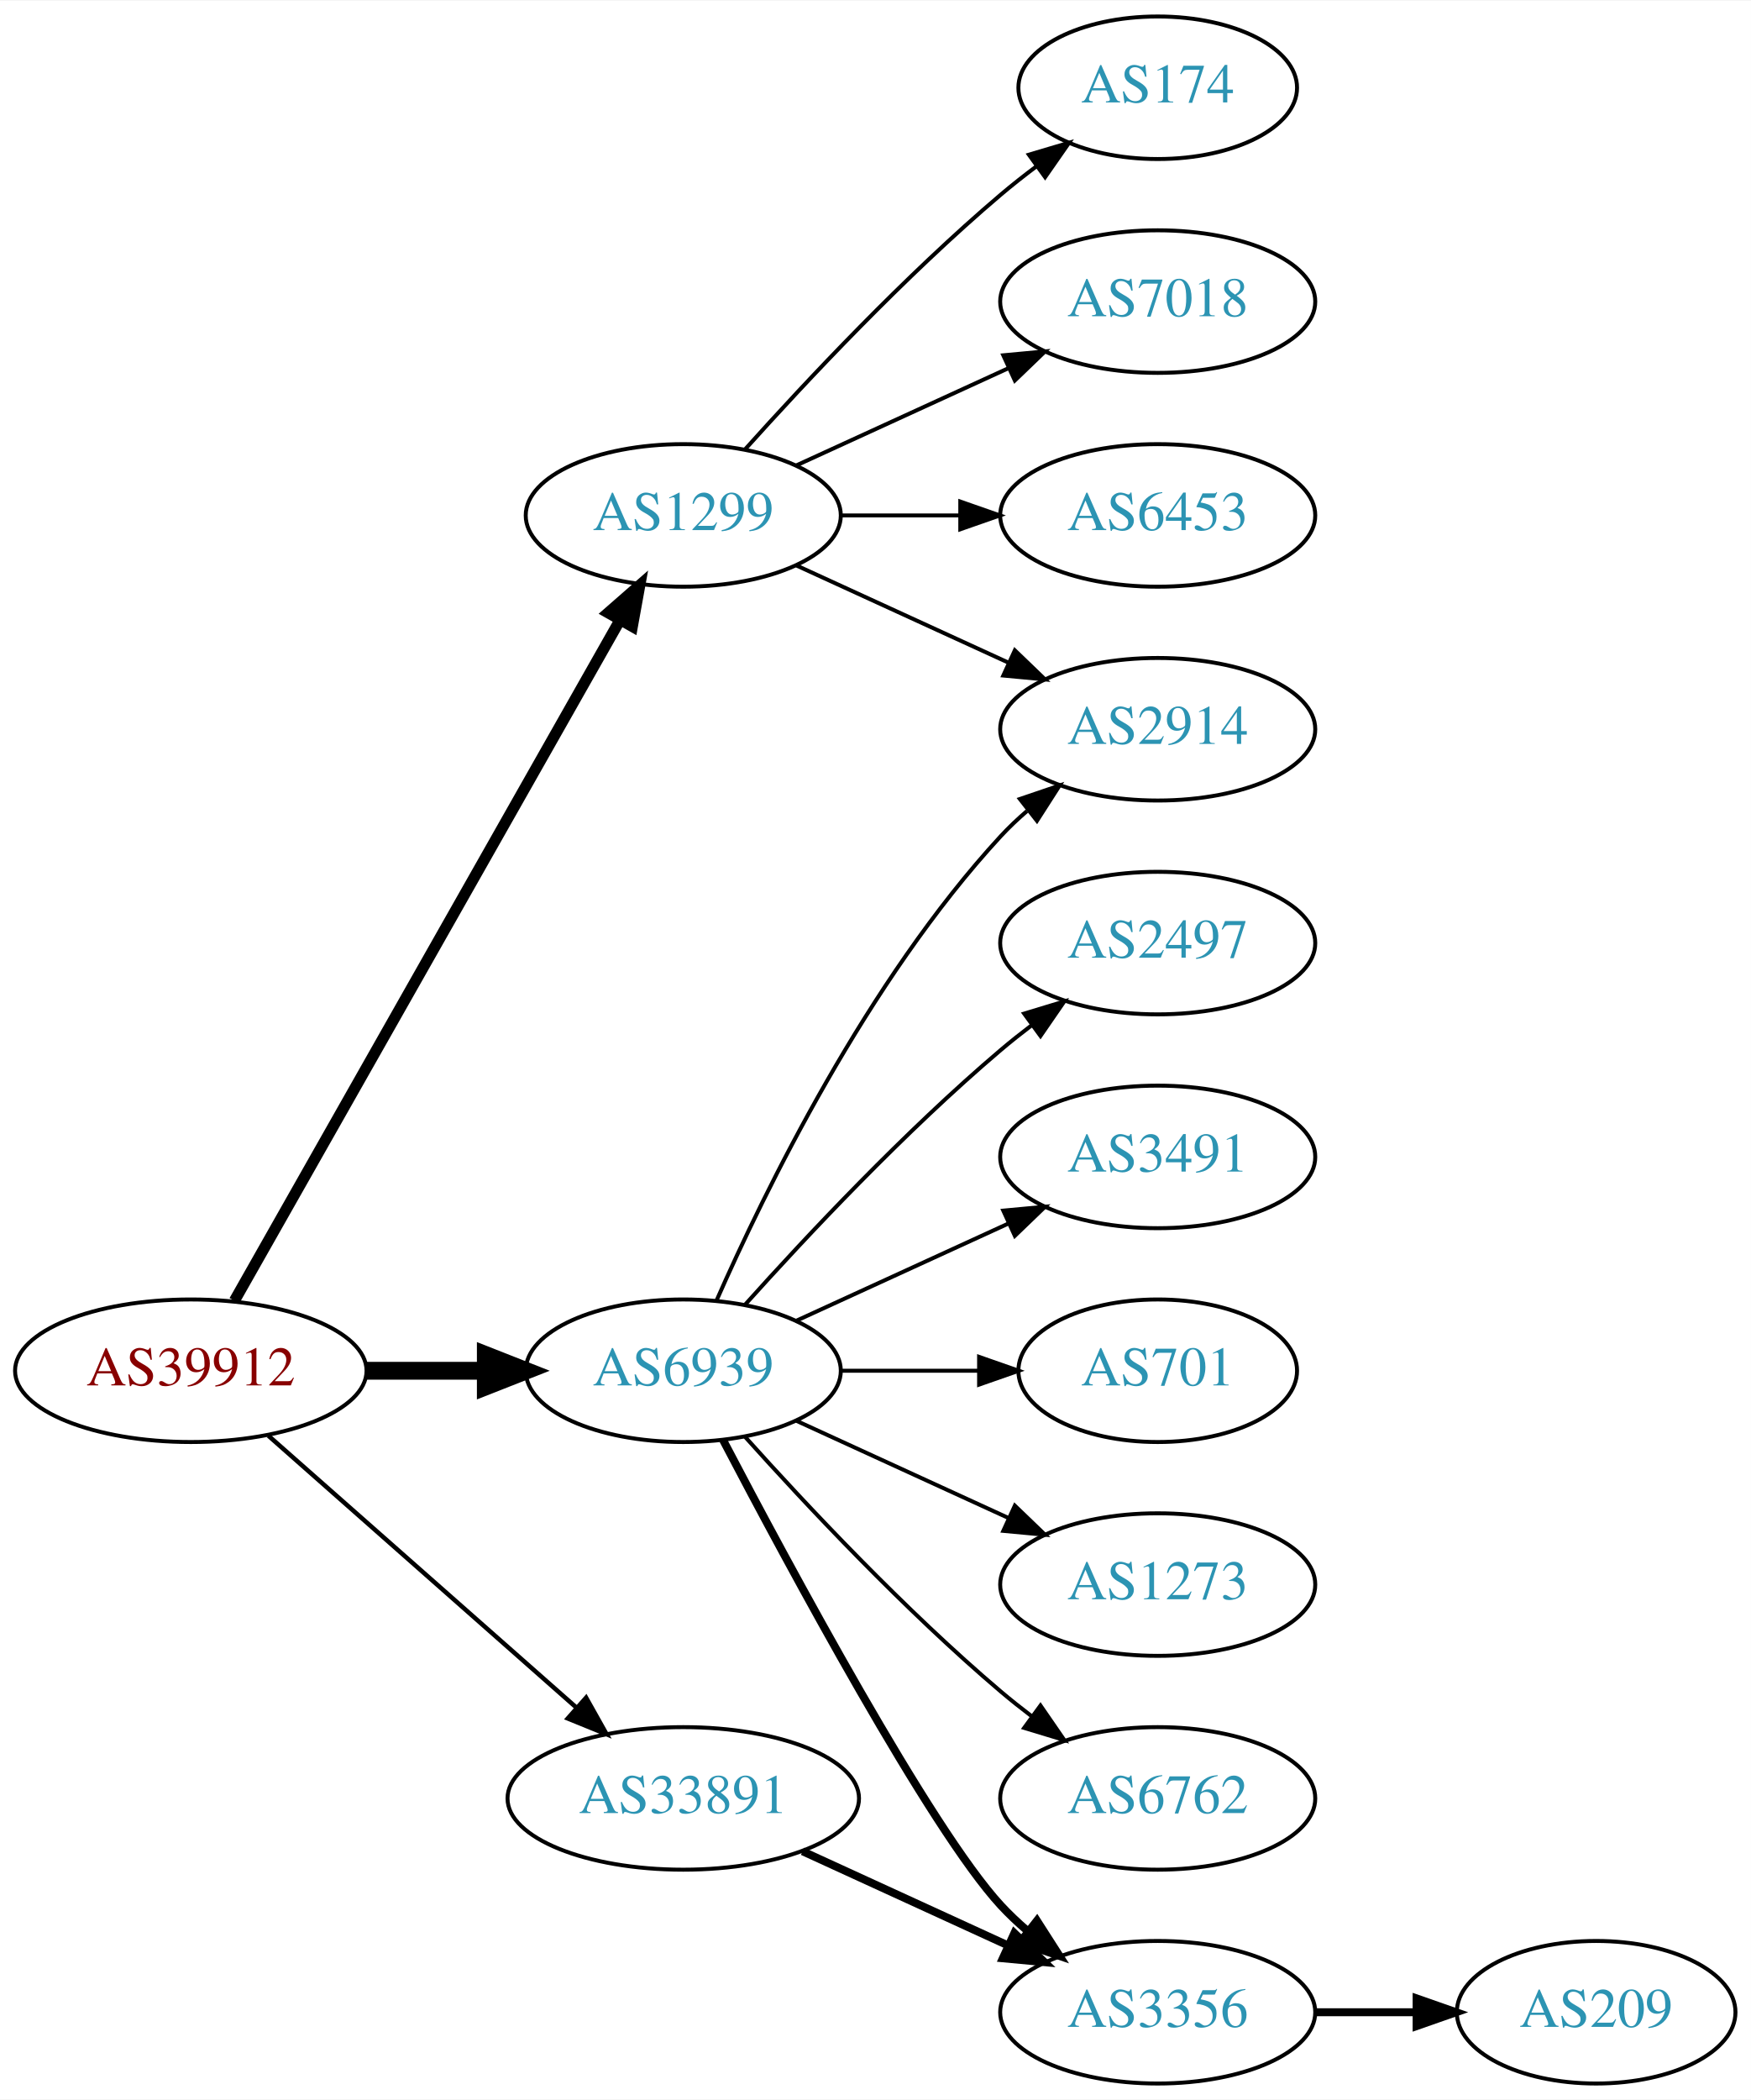
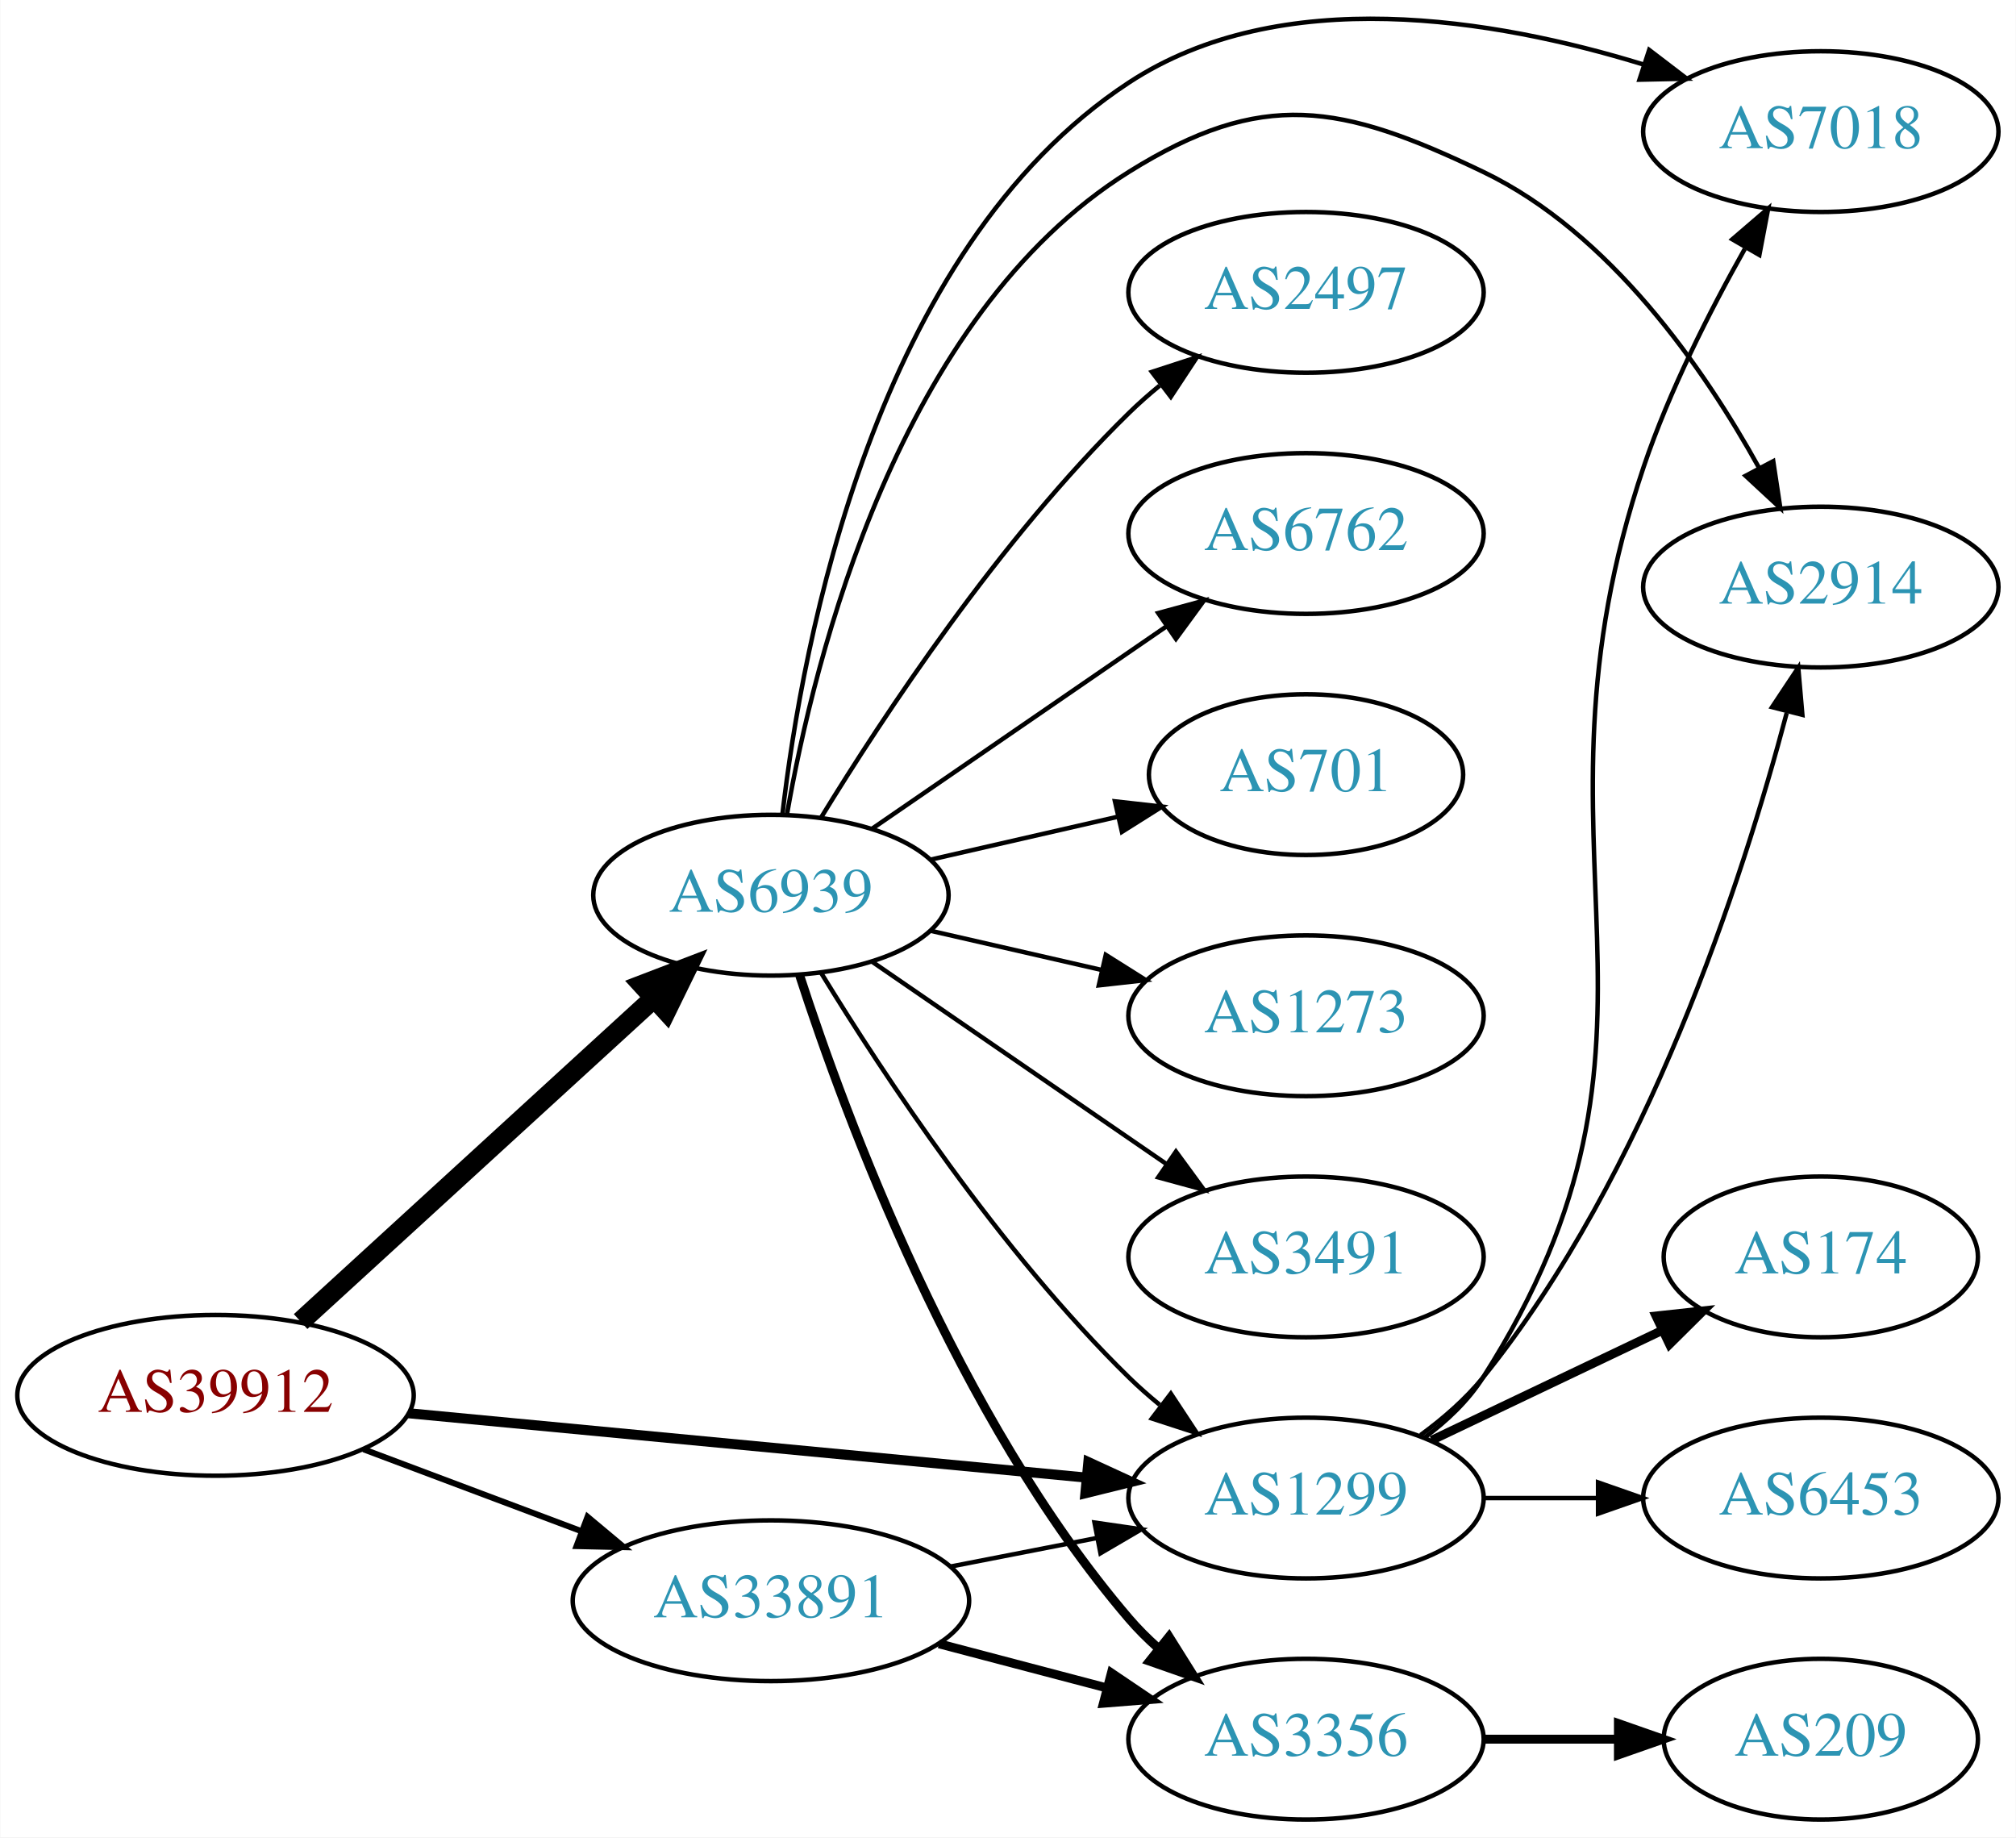
- <svg xmlns="http://www.w3.org/2000/svg" xmlns:xlink="http://www.w3.org/1999/xlink" width="442pt" height="530pt" viewBox="0.00 0.00 442.27 530.00">
-   <g id="graph0" class="graph" transform="scale(1 1) rotate(0) translate(4 526)">
-     <polygon fill="white" stroke="none" points="-4,4 -4,-526 438.271,-526 438.271,4 -4,4" />
+ <svg xmlns="http://www.w3.org/2000/svg" xmlns:xlink="http://www.w3.org/1999/xlink" width="451pt" height="411pt" viewBox="0.00 0.00 451.37 411.47">
+   <g id="graph0" class="graph" transform="scale(1 1) rotate(0) translate(4 407.472)">
+     <polygon fill="white" stroke="none" points="-4,4 -4,-407.472 447.37,-407.472 447.37,4 -4,4" />
    <g id="node1" class="node">
      <g id="a_node1">
        <a xlink:href="/asn/39912" xlink:title="AS39912 ~ oja.at GmbH [AT]">
-           <ellipse fill="#ffffff" stroke="black" cx="44.196" cy="-180" rx="44.393" ry="18" />
-           <text text-anchor="middle" x="44.196" y="-176.3" font-family="Times,serif" font-size="14.00" fill="#880000">AS39912</text>
+           <ellipse fill="#ffffff" stroke="black" cx="44.196" cy="-95" rx="44.393" ry="18" />
+           <text text-anchor="middle" x="44.196" y="-91.3" font-family="Times,serif" font-size="14.00" fill="#880000">AS39912</text>
        </a>
      </g>
    </g>
    <g id="node2" class="node">
      <g id="a_node2">
        <a xlink:href="/asn/1299" xlink:title="AS1299 ~ Telia Carrier [EU]">
-           <ellipse fill="#ffffff" stroke="black" cx="168.588" cy="-396" rx="39.794" ry="18" />
-           <text text-anchor="middle" x="168.588" y="-392.3" font-family="Times,serif" font-size="14.00" fill="#2c94b3">AS1299</text>
+           <ellipse fill="#ffffff" stroke="black" cx="288.431" cy="-72" rx="39.794" ry="18" />
+           <text text-anchor="middle" x="288.431" y="-68.3" font-family="Times,serif" font-size="14.00" fill="#2c94b3">AS1299</text>
        </a>
      </g>
    </g>
    <g id="edge1" class="edge">
-       <path fill="none" stroke="black" stroke-width="2.812" d="M55.212,-197.676C76.692,-235.584 127.285,-324.873 152.606,-369.559" />
-       <polygon fill="black" stroke="black" stroke-width="2.812" points="149.631,-371.408 157.606,-378.383 155.721,-367.957 149.631,-371.408" />
+       <path fill="none" stroke="black" stroke-width="2.25" d="M87.39,-90.994C129.77,-86.97 194.983,-80.778 239.341,-76.566" />
+       <polygon fill="black" stroke="black" stroke-width="2.25" points="239.682,-80.049 249.307,-75.62 239.021,-73.081 239.682,-80.049" />
    </g>
    <g id="node3" class="node">
      <g id="a_node3">
        <a xlink:href="/asn/6939" xlink:title="AS6939 ~ Hurricane Electric LLC [US]">
-           <ellipse fill="#ffffff" stroke="black" cx="168.588" cy="-180" rx="39.794" ry="18" />
-           <text text-anchor="middle" x="168.588" y="-176.3" font-family="Times,serif" font-size="14.00" fill="#2c94b3">AS6939</text>
+           <ellipse fill="#ffffff" stroke="black" cx="168.588" cy="-207" rx="39.794" ry="18" />
+           <text text-anchor="middle" x="168.588" y="-203.3" font-family="Times,serif" font-size="14.00" fill="#2c94b3">AS6939</text>
        </a>
      </g>
    </g>
    <g id="edge2" class="edge">
-       <path fill="none" stroke="black" stroke-width="4.5" d="M88.692,-180C98.381,-180 108.717,-180 118.61,-180" />
-       <polygon fill="black" stroke="black" stroke-width="4.5" points="118.713,-183.938 128.713,-180 118.713,-176.063 118.713,-183.938" />
+       <path fill="none" stroke="black" stroke-width="4.5" d="M63.255,-111.526C84.165,-130.66 118.745,-162.304 142.317,-183.874" />
+       <polygon fill="black" stroke="black" stroke-width="4.5" points="139.817,-186.924 149.853,-190.77 145.134,-181.115 139.817,-186.924" />
    </g>
    <g id="node4" class="node">
      <g id="a_node4">
        <a xlink:href="/asn/33891" xlink:title="AS33891 ~ CORE-BACKBONE GMBH GLOBAL NETWORK [DE]">
-           <ellipse fill="#ffffff" stroke="black" cx="168.588" cy="-72" rx="44.393" ry="18" />
-           <text text-anchor="middle" x="168.588" y="-68.3" font-family="Times,serif" font-size="14.00" fill="#2c94b3">AS33891</text>
+           <ellipse fill="#ffffff" stroke="black" cx="168.588" cy="-49" rx="44.393" ry="18" />
+           <text text-anchor="middle" x="168.588" y="-45.3" font-family="Times,serif" font-size="14.00" fill="#2c94b3">AS33891</text>
        </a>
      </g>
    </g>
    <g id="edge3" class="edge">
-       <path fill="none" stroke="black" stroke-width="1.125" d="M63.785,-163.597C84.482,-145.333 118.089,-115.678 141.434,-95.079" />
-       <polygon fill="black" stroke="black" stroke-width="1.125" points="144.043,-97.444 149.226,-88.203 139.412,-92.195 144.043,-97.444" />
+       <path fill="none" stroke="black" stroke-width="1.35" d="M77.353,-82.914C92.251,-77.315 110.138,-70.592 126.043,-64.614" />
+       <polygon fill="black" stroke="black" stroke-width="1.35" points="127.517,-67.8 135.646,-61.005 125.054,-61.247 127.517,-67.8" />
    </g>
    <g id="node5" class="node">
      <g id="a_node5">
        <a xlink:href="/asn/174" xlink:title="AS174 ~ Cogent Communications [US]">
-           <ellipse fill="#ffffff" stroke="black" cx="288.431" cy="-504" rx="35.194" ry="18" />
-           <text text-anchor="middle" x="288.431" y="-500.3" font-family="Times,serif" font-size="14.00" fill="#2c94b3">AS174</text>
+           <ellipse fill="#ffffff" stroke="black" cx="403.724" cy="-126" rx="35.194" ry="18" />
+           <text text-anchor="middle" x="403.724" y="-122.3" font-family="Times,serif" font-size="14.00" fill="#2c94b3">AS174</text>
        </a>
      </g>
    </g>
    <g id="edge4" class="edge">
-       <path fill="none" stroke="black" d="M184.234,-412.725C199.535,-429.765 224.632,-456.523 248.784,-477 251.637,-479.418 254.702,-481.833 257.813,-484.169" />
-       <polygon fill="black" stroke="black" points="255.886,-487.095 266.041,-490.116 259.986,-481.422 255.886,-487.095" />
+       <path fill="none" stroke="black" stroke-width="2" d="M316.567,-84.934C331.999,-92.29 351.485,-101.577 368.02,-109.459" />
+       <polygon fill="black" stroke="black" stroke-width="2" points="366.828,-112.768 377.361,-113.911 369.84,-106.449 366.828,-112.768" />
    </g>
    <g id="node6" class="node">
      <g id="a_node6">
-         <a xlink:href="/asn/2914" xlink:title="AS2914 ~ NTT America, Inc. [US]">
-           <ellipse fill="#ffffff" stroke="black" cx="288.431" cy="-342" rx="39.794" ry="18" />
-           <text text-anchor="middle" x="288.431" y="-338.3" font-family="Times,serif" font-size="14.00" fill="#2c94b3">AS2914</text>
+         <a xlink:href="/asn/7018" xlink:title="AS7018 ~ AT&amp;T Services, Inc. [US]">
+           <ellipse fill="#ffffff" stroke="black" cx="403.724" cy="-378" rx="39.794" ry="18" />
+           <text text-anchor="middle" x="403.724" y="-374.3" font-family="Times,serif" font-size="14.00" fill="#2c94b3">AS7018</text>
        </a>
      </g>
    </g>
    <g id="edge5" class="edge">
-       <path fill="none" stroke="black" d="M197.217,-383.339C213.174,-376.027 233.445,-366.739 250.727,-358.819" />
-       <polygon fill="black" stroke="black" points="252.342,-361.929 259.975,-354.581 249.426,-355.565 252.342,-361.929" />
+       <path fill="none" stroke="black" d="M314.92,-85.496C319.967,-89.246 324.732,-93.756 328.077,-99 377.591,-176.62 334.659,-215.759 364.077,-303 369.782,-319.916 378.814,-337.724 386.712,-351.741" />
+       <polygon fill="black" stroke="black" points="383.906,-353.879 391.944,-360.781 389.964,-350.373 383.906,-353.879" />
    </g>
    <g id="node7" class="node">
      <g id="a_node7">
-         <a xlink:href="/asn/7018" xlink:title="AS7018 ~ AT&amp;T Services, Inc. [US]">
-           <ellipse fill="#ffffff" stroke="black" cx="288.431" cy="-450" rx="39.794" ry="18" />
-           <text text-anchor="middle" x="288.431" y="-446.3" font-family="Times,serif" font-size="14.00" fill="#2c94b3">AS7018</text>
+         <a xlink:href="/asn/2914" xlink:title="AS2914 ~ NTT America, Inc. [US]">
+           <ellipse fill="#ffffff" stroke="black" cx="403.724" cy="-276" rx="39.794" ry="18" />
+           <text text-anchor="middle" x="403.724" y="-272.3" font-family="Times,serif" font-size="14.00" fill="#2c94b3">AS2914</text>
        </a>
      </g>
    </g>
    <g id="edge6" class="edge">
-       <path fill="none" stroke="black" d="M197.217,-408.661C213.174,-415.973 233.445,-425.261 250.727,-433.181" />
-       <polygon fill="black" stroke="black" points="249.426,-436.435 259.975,-437.419 252.342,-430.071 249.426,-436.435" />
+       <path fill="none" stroke="black" d="M314.08,-86.1C319.171,-89.819 324.166,-94.163 328.077,-99 364.82,-144.433 386.234,-210.584 396.091,-247.814" />
+       <polygon fill="black" stroke="black" points="392.812,-249.121 398.675,-257.946 399.595,-247.391 392.812,-249.121" />
    </g>
    <g id="node8" class="node">
      <g id="a_node8">
        <a xlink:href="/asn/6453" xlink:title="AS6453 ~ TATA COMMUNICATIONS (AMERICA) INC [US]">
-           <ellipse fill="#ffffff" stroke="black" cx="288.431" cy="-396" rx="39.794" ry="18" />
-           <text text-anchor="middle" x="288.431" y="-392.3" font-family="Times,serif" font-size="14.00" fill="#2c94b3">AS6453</text>
+           <ellipse fill="#ffffff" stroke="black" cx="403.724" cy="-72" rx="39.794" ry="18" />
+           <text text-anchor="middle" x="403.724" y="-68.3" font-family="Times,serif" font-size="14.00" fill="#2c94b3">AS6453</text>
        </a>
      </g>
    </g>
    <g id="edge7" class="edge">
-       <path fill="none" stroke="black" d="M208.501,-396C218.054,-396 228.404,-396 238.367,-396" />
-       <polygon fill="black" stroke="black" points="238.559,-399.5 248.559,-396 238.559,-392.5 238.559,-399.5" />
-     </g>
-     <g id="edge12" class="edge">
-       <path fill="none" stroke="black" d="M177.004,-197.761C189.072,-225.183 215.044,-278.473 248.784,-315 250.815,-317.198 253.054,-319.319 255.4,-321.34" />
-       <polygon fill="black" stroke="black" points="253.612,-324.386 263.644,-327.794 257.927,-318.874 253.612,-324.386" />
+       <path fill="none" stroke="black" d="M328.103,-72C336.306,-72 345.07,-72 353.602,-72" />
+       <polygon fill="black" stroke="black" points="353.841,-75.5 363.841,-72 353.841,-68.5 353.841,-75.5" />
+     </g>
+     <g id="edge16" class="edge">
+       <path fill="none" stroke="black" d="M179.854,-189.56C193.662,-167.009 219.851,-127.278 248.784,-99 250.924,-96.908 253.242,-94.863 255.642,-92.894" />
+       <polygon fill="black" stroke="black" points="258.152,-95.382 263.983,-86.536 253.908,-89.815 258.152,-95.382" />
+     </g>
+     <g id="edge14" class="edge">
+       <path fill="none" stroke="black" d="M171.154,-225.034C175.552,-263.179 191.72,-351.598 248.784,-389 282.801,-411.295 330.601,-403.283 363.879,-393.066" />
+       <polygon fill="black" stroke="black" points="365.29,-396.287 373.709,-389.855 363.117,-389.633 365.29,-396.287" />
+     </g>
+     <g id="edge9" class="edge">
+       <path fill="none" stroke="black" d="M172.161,-224.974C178.252,-259.995 197.132,-336.757 248.784,-369 278.679,-387.661 296.302,-384.241 328.077,-369 356.498,-355.368 377.516,-325.057 389.884,-302.727" />
+       <polygon fill="black" stroke="black" points="393.068,-304.193 394.652,-293.717 386.881,-300.919 393.068,-304.193" />
    </g>
    <g id="node9" class="node">
      <g id="a_node9">
        <a xlink:href="/asn/2497" xlink:title="AS2497 ~ Internet Initiative Japan Inc. [JP]">
-           <ellipse fill="#ffffff" stroke="black" cx="288.431" cy="-288" rx="39.794" ry="18" />
-           <text text-anchor="middle" x="288.431" y="-284.3" font-family="Times,serif" font-size="14.00" fill="#2c94b3">AS2497</text>
+           <ellipse fill="#ffffff" stroke="black" cx="288.431" cy="-342" rx="39.794" ry="18" />
+           <text text-anchor="middle" x="288.431" y="-338.3" font-family="Times,serif" font-size="14.00" fill="#2c94b3">AS2497</text>
        </a>
      </g>
    </g>
    <g id="edge8" class="edge">
-       <path fill="none" stroke="black" d="M184.234,-196.725C199.535,-213.765 224.632,-240.523 248.784,-261 251.281,-263.117 253.942,-265.232 256.653,-267.293" />
-       <polygon fill="black" stroke="black" points="254.69,-270.194 264.83,-273.266 258.819,-264.541 254.69,-270.194" />
+       <path fill="none" stroke="black" d="M179.854,-224.44C193.662,-246.991 219.851,-286.722 248.784,-315 250.924,-317.092 253.242,-319.137 255.642,-321.106" />
+       <polygon fill="black" stroke="black" points="253.908,-324.185 263.983,-327.464 258.152,-318.618 253.908,-324.185" />
    </g>
    <g id="node10" class="node">
      <g id="a_node10">
-         <a xlink:href="/asn/3491" xlink:title="AS3491 ~ PCCW Global, Inc. [US]">
-           <ellipse fill="#ffffff" stroke="black" cx="288.431" cy="-234" rx="39.794" ry="18" />
-           <text text-anchor="middle" x="288.431" y="-230.3" font-family="Times,serif" font-size="14.00" fill="#2c94b3">AS3491</text>
-         </a>
-       </g>
-     </g>
-     <g id="edge9" class="edge">
-       <path fill="none" stroke="black" d="M197.217,-192.661C213.174,-199.973 233.445,-209.261 250.727,-217.181" />
-       <polygon fill="black" stroke="black" points="249.426,-220.435 259.975,-221.419 252.342,-214.071 249.426,-220.435" />
+         <a xlink:href="/asn/6762" xlink:title="AS6762 ~ TELECOM ITALIA SPARKLE S.p.A. [IT]">
+           <ellipse fill="#ffffff" stroke="black" cx="288.431" cy="-288" rx="39.794" ry="18" />
+           <text text-anchor="middle" x="288.431" y="-284.3" font-family="Times,serif" font-size="14.00" fill="#2c94b3">AS6762</text>
+         </a>
+       </g>
+     </g>
+     <g id="edge10" class="edge">
+       <path fill="none" stroke="black" d="M191.202,-221.857C209.691,-234.565 236.505,-252.995 257.134,-267.175" />
+       <polygon fill="black" stroke="black" points="255.331,-270.183 265.555,-272.963 259.296,-264.414 255.331,-270.183" />
    </g>
    <g id="node11" class="node">
      <g id="a_node11">
        <a xlink:href="/asn/701" xlink:title="AS701 ~ UUNET [US]">
-           <ellipse fill="#ffffff" stroke="black" cx="288.431" cy="-180" rx="35.194" ry="18" />
-           <text text-anchor="middle" x="288.431" y="-176.3" font-family="Times,serif" font-size="14.00" fill="#2c94b3">AS701</text>
-         </a>
-       </g>
-     </g>
-     <g id="edge10" class="edge">
-       <path fill="none" stroke="black" d="M208.501,-180C219.588,-180 231.747,-180 243.13,-180" />
-       <polygon fill="black" stroke="black" points="243.311,-183.5 253.311,-180 243.311,-176.5 243.311,-183.5" />
+           <ellipse fill="#ffffff" stroke="black" cx="288.431" cy="-234" rx="35.194" ry="18" />
+           <text text-anchor="middle" x="288.431" y="-230.3" font-family="Times,serif" font-size="14.00" fill="#2c94b3">AS701</text>
+         </a>
+       </g>
+     </g>
+     <g id="edge11" class="edge">
+       <path fill="none" stroke="black" d="M204.308,-214.955C217.4,-217.955 232.422,-221.396 246.063,-224.522" />
+       <polygon fill="black" stroke="black" points="245.641,-228.016 256.17,-226.838 247.204,-221.193 245.641,-228.016" />
    </g>
    <g id="node12" class="node">
      <g id="a_node12">
        <a xlink:href="/asn/1273" xlink:title="AS1273 ~ Vodafone Group PLC [EU]">
-           <ellipse fill="#ffffff" stroke="black" cx="288.431" cy="-126" rx="39.794" ry="18" />
-           <text text-anchor="middle" x="288.431" y="-122.3" font-family="Times,serif" font-size="14.00" fill="#2c94b3">AS1273</text>
-         </a>
-       </g>
-     </g>
-     <g id="edge11" class="edge">
-       <path fill="none" stroke="black" d="M197.217,-167.339C213.174,-160.027 233.445,-150.739 250.727,-142.819" />
-       <polygon fill="black" stroke="black" points="252.342,-145.929 259.975,-138.581 249.426,-139.565 252.342,-145.929" />
+           <ellipse fill="#ffffff" stroke="black" cx="288.431" cy="-180" rx="39.794" ry="18" />
+           <text text-anchor="middle" x="288.431" y="-176.3" font-family="Times,serif" font-size="14.00" fill="#2c94b3">AS1273</text>
+         </a>
+       </g>
+     </g>
+     <g id="edge12" class="edge">
+       <path fill="none" stroke="black" d="M204.308,-199.045C216.307,-196.296 229.928,-193.175 242.621,-190.267" />
+       <polygon fill="black" stroke="black" points="243.587,-193.636 252.552,-187.991 242.023,-186.813 243.587,-193.636" />
    </g>
    <g id="node13" class="node">
      <g id="a_node13">
-         <a xlink:href="/asn/6762" xlink:title="AS6762 ~ TELECOM ITALIA SPARKLE S.p.A. [IT]">
-           <ellipse fill="#ffffff" stroke="black" cx="288.431" cy="-72" rx="39.794" ry="18" />
-           <text text-anchor="middle" x="288.431" y="-68.3" font-family="Times,serif" font-size="14.00" fill="#2c94b3">AS6762</text>
+         <a xlink:href="/asn/3491" xlink:title="AS3491 ~ PCCW Global, Inc. [US]">
+           <ellipse fill="#ffffff" stroke="black" cx="288.431" cy="-126" rx="39.794" ry="18" />
+           <text text-anchor="middle" x="288.431" y="-122.3" font-family="Times,serif" font-size="14.00" fill="#2c94b3">AS3491</text>
        </a>
      </g>
    </g>
    <g id="edge13" class="edge">
-       <path fill="none" stroke="black" d="M184.234,-163.275C199.535,-146.235 224.632,-119.477 248.784,-99 251.281,-96.883 253.942,-94.768 256.653,-92.707" />
-       <polygon fill="black" stroke="black" points="258.819,-95.459 264.83,-86.734 254.69,-89.806 258.819,-95.459" />
+       <path fill="none" stroke="black" d="M191.202,-192.143C209.691,-179.435 236.505,-161.005 257.134,-146.825" />
+       <polygon fill="black" stroke="black" points="259.296,-149.586 265.555,-141.037 255.331,-143.817 259.296,-149.586" />
    </g>
    <g id="node14" class="node">
      <g id="a_node14">
        <a xlink:href="/asn/3356" xlink:title="AS3356 ~ Level 3 Parent, LLC [US]">
          <ellipse fill="#ffffff" stroke="black" cx="288.431" cy="-18" rx="39.794" ry="18" />
          <text text-anchor="middle" x="288.431" y="-14.3" font-family="Times,serif" font-size="14.00" fill="#2c94b3">AS3356</text>
        </a>
      </g>
    </g>
-     <g id="edge14" class="edge">
-       <path fill="none" stroke="black" stroke-width="2" d="M178.644,-162.499C195.386,-130.518 231.084,-64.162 248.784,-45 250.815,-42.802 253.054,-40.681 255.4,-38.66" />
-       <polygon fill="black" stroke="black" stroke-width="2" points="257.927,-41.126 263.644,-32.206 253.612,-35.614 257.927,-41.126" />
-     </g>
-     <g id="edge16" class="edge">
-       <path fill="none" stroke="black" stroke-width="2" d="M198.718,-58.652C214.329,-51.498 233.727,-42.609 250.399,-34.969" />
-       <polygon fill="black" stroke="black" stroke-width="2" points="252.218,-37.986 259.851,-30.638 249.302,-31.622 252.218,-37.986" />
+     <g id="edge15" class="edge">
+       <path fill="none" stroke="black" stroke-width="2" d="M175.035,-189.009C185.349,-157.184 210.212,-90.073 248.784,-45 250.73,-42.726 252.908,-40.551 255.213,-38.493" />
+       <polygon fill="black" stroke="black" stroke-width="2" points="257.75,-40.947 263.382,-31.973 253.383,-35.476 257.75,-40.947" />
+     </g>
+     <g id="edge19" class="edge">
+       <path fill="none" stroke="black" d="M208.828,-56.659C219.28,-58.699 230.666,-60.921 241.444,-63.025" />
+       <polygon fill="black" stroke="black" points="241.056,-66.515 251.542,-64.995 242.397,-59.644 241.056,-66.515" />
+     </g>
+     <g id="edge18" class="edge">
+       <path fill="none" stroke="black" stroke-width="2" d="M206.228,-39.361C218.17,-36.22 231.544,-32.702 243.939,-29.441" />
+       <polygon fill="black" stroke="black" stroke-width="2" points="244.842,-32.823 253.622,-26.894 243.061,-26.053 244.842,-32.823" />
    </g>
    <g id="node15" class="node">
      <g id="a_node15">
        <a xlink:href="/asn/209" xlink:title="AS209 ~ CenturyLink Communications, LLC [US]">
-           <ellipse fill="#ffffff" stroke="black" cx="399.174" cy="-18" rx="35.194" ry="18" />
-           <text text-anchor="middle" x="399.174" y="-14.3" font-family="Times,serif" font-size="14.00" fill="#2c94b3">AS209</text>
-         </a>
-       </g>
-     </g>
-     <g id="edge15" class="edge">
-       <path fill="none" stroke="black" stroke-width="2" d="M328.382,-18C336.615,-18 345.361,-18 353.777,-18" />
-       <polygon fill="black" stroke="black" stroke-width="2" points="353.822,-21.5 363.822,-18 353.822,-14.5 353.822,-21.5" />
+           <ellipse fill="#ffffff" stroke="black" cx="403.724" cy="-18" rx="35.194" ry="18" />
+           <text text-anchor="middle" x="403.724" y="-14.3" font-family="Times,serif" font-size="14.00" fill="#2c94b3">AS209</text>
+         </a>
+       </g>
+     </g>
+     <g id="edge17" class="edge">
+       <path fill="none" stroke="black" stroke-width="2" d="M328.103,-18C337.808,-18 348.299,-18 358.262,-18" />
+       <polygon fill="black" stroke="black" stroke-width="2" points="358.398,-21.5 368.398,-18 358.398,-14.5 358.398,-21.5" />
    </g>
  </g>
</svg>
